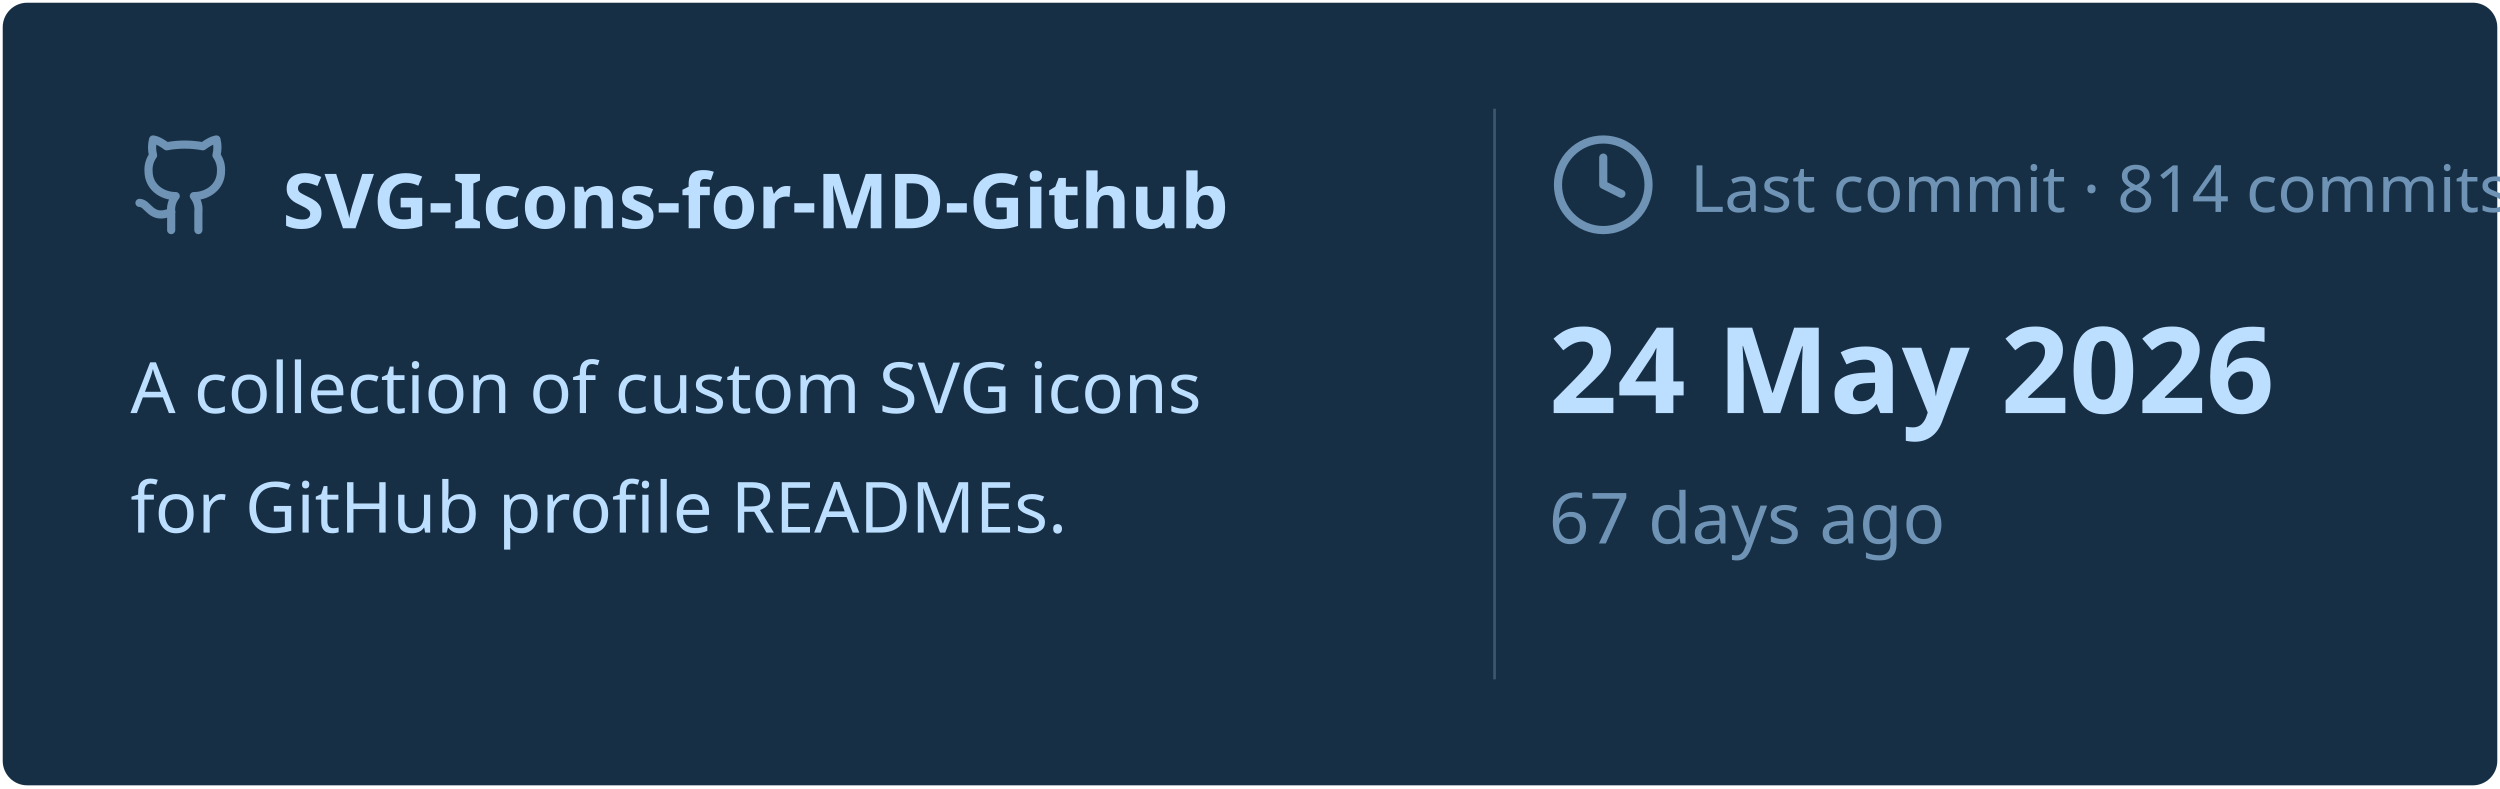
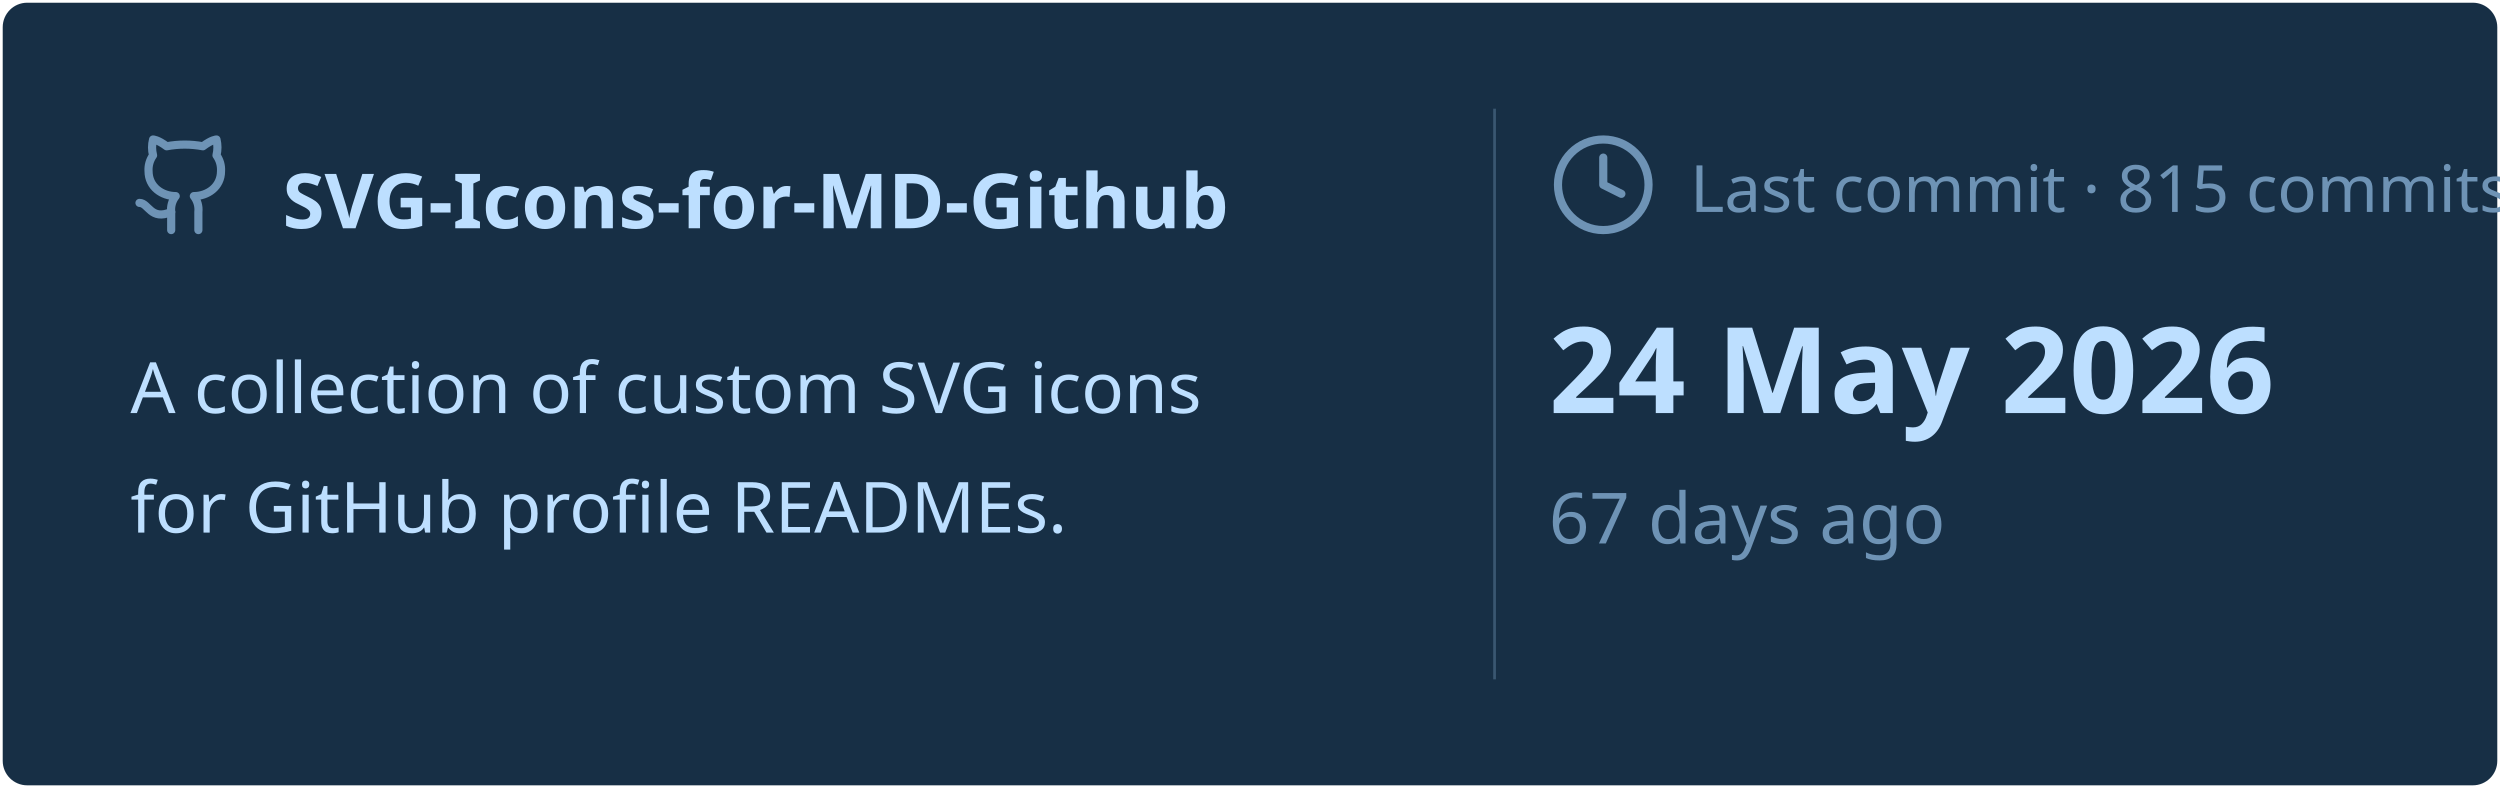
<svg xmlns="http://www.w3.org/2000/svg" viewBox="0 0 460 145" width="460px" height="145px">
  <rect stroke="#000000" stroke-opacity="0" fill="#172F45" rx="4.5" x="0.5" y="0.5" width="459" height="144" />
  <g transform="translate(24, 42)">
    <svg x="0" y="-18" width="20" height="20" viewBox="0 0 24 24" fill="none" stroke="#6E93B5" stroke-width="1.8" stroke-linecap="round" stroke-linejoin="round">
      <path d="M15 22v-4a4.8 4.8 0 0 0-1-3.5c3 0 6-2 6-5.5.08-1.25-.27-2.48-1-3.5.28-1.15.28-2.35 0-3.5 0 0-1 0-3 1.5-2.64-.5-5.36-.5-8 0C6 2 5 2 5 2c-.3 1.15-.3 2.35 0 3.5A5.403 5.403 0 0 0 4 9c0 3.5 3 5.5 6 5.5-.39.49-.68 1.05-.85 1.65-.17.6-.22 1.23-.15 1.85v4" />
      <path d="M9 18c-4.51 2-5-2-7-2" />
    </svg>
    <text x="28" y="0" font-family="&quot;Segoe UI&quot;, Ubuntu, sans-serif" font-size="14" font-weight="700" fill="#BDDFFF">SVG-Icons-for-MD-Github</text>
  </g>
  <text x="24" y="76" font-family="&quot;Segoe UI&quot;, Ubuntu, sans-serif" font-size="13" font-weight="400" fill="#BDDFFF">A collection of custom SVG icons</text>
  <text x="24" y="98" font-family="&quot;Segoe UI&quot;, Ubuntu, sans-serif" font-size="13" font-weight="400" fill="#BDDFFF">for GitHub profile READMEs.</text>
  <line x1="275" y1="20" x2="275" y2="125" stroke="#6E93B5" stroke-width="0.5" stroke-opacity="0.4" />
  <svg x="285" y="24" width="20" height="20" viewBox="0 0 24 24" fill="none" stroke="#6E93B5" stroke-width="1.8" stroke-linecap="round" stroke-linejoin="round">
    <circle cx="12" cy="12" r="10" />
    <polyline points="12 6 12 12 16 14" />
  </svg>
-   <text x="311" y="39" font-family="&quot;Segoe UI&quot;, Ubuntu, sans-serif" font-size="12" font-weight="400" fill="#6E93B5">Last commit · 814 commits</text>
+   <text x="311" y="39" font-family="&quot;Segoe UI&quot;, Ubuntu, sans-serif" font-size="12" font-weight="400" fill="#6E93B5">Last commit · 815 commits</text>
  <text x="285" y="76" font-family="&quot;Segoe UI&quot;, Ubuntu, sans-serif" font-size="22" font-weight="700" fill="#BDDFFF">24 May 2026</text>
  <text x="285" y="100" font-family="&quot;Segoe UI&quot;, Ubuntu, sans-serif" font-size="13" font-weight="400" fill="#6E93B5">67 days ago</text>
</svg>
